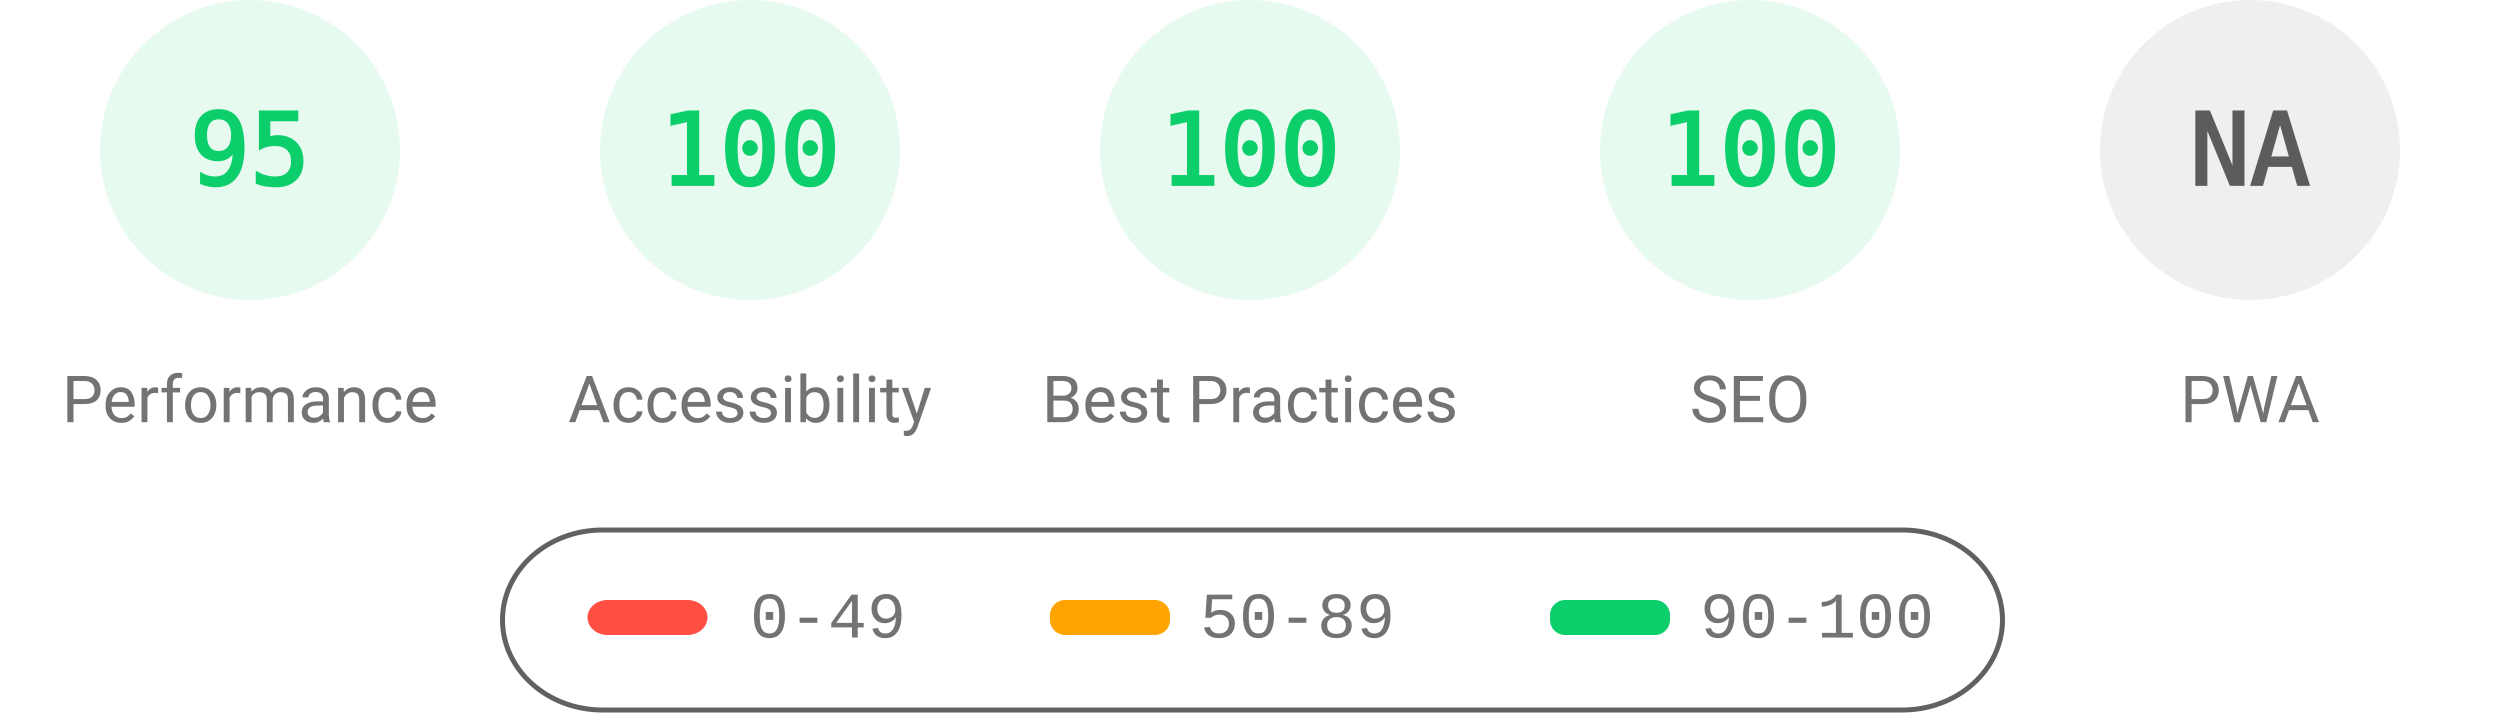
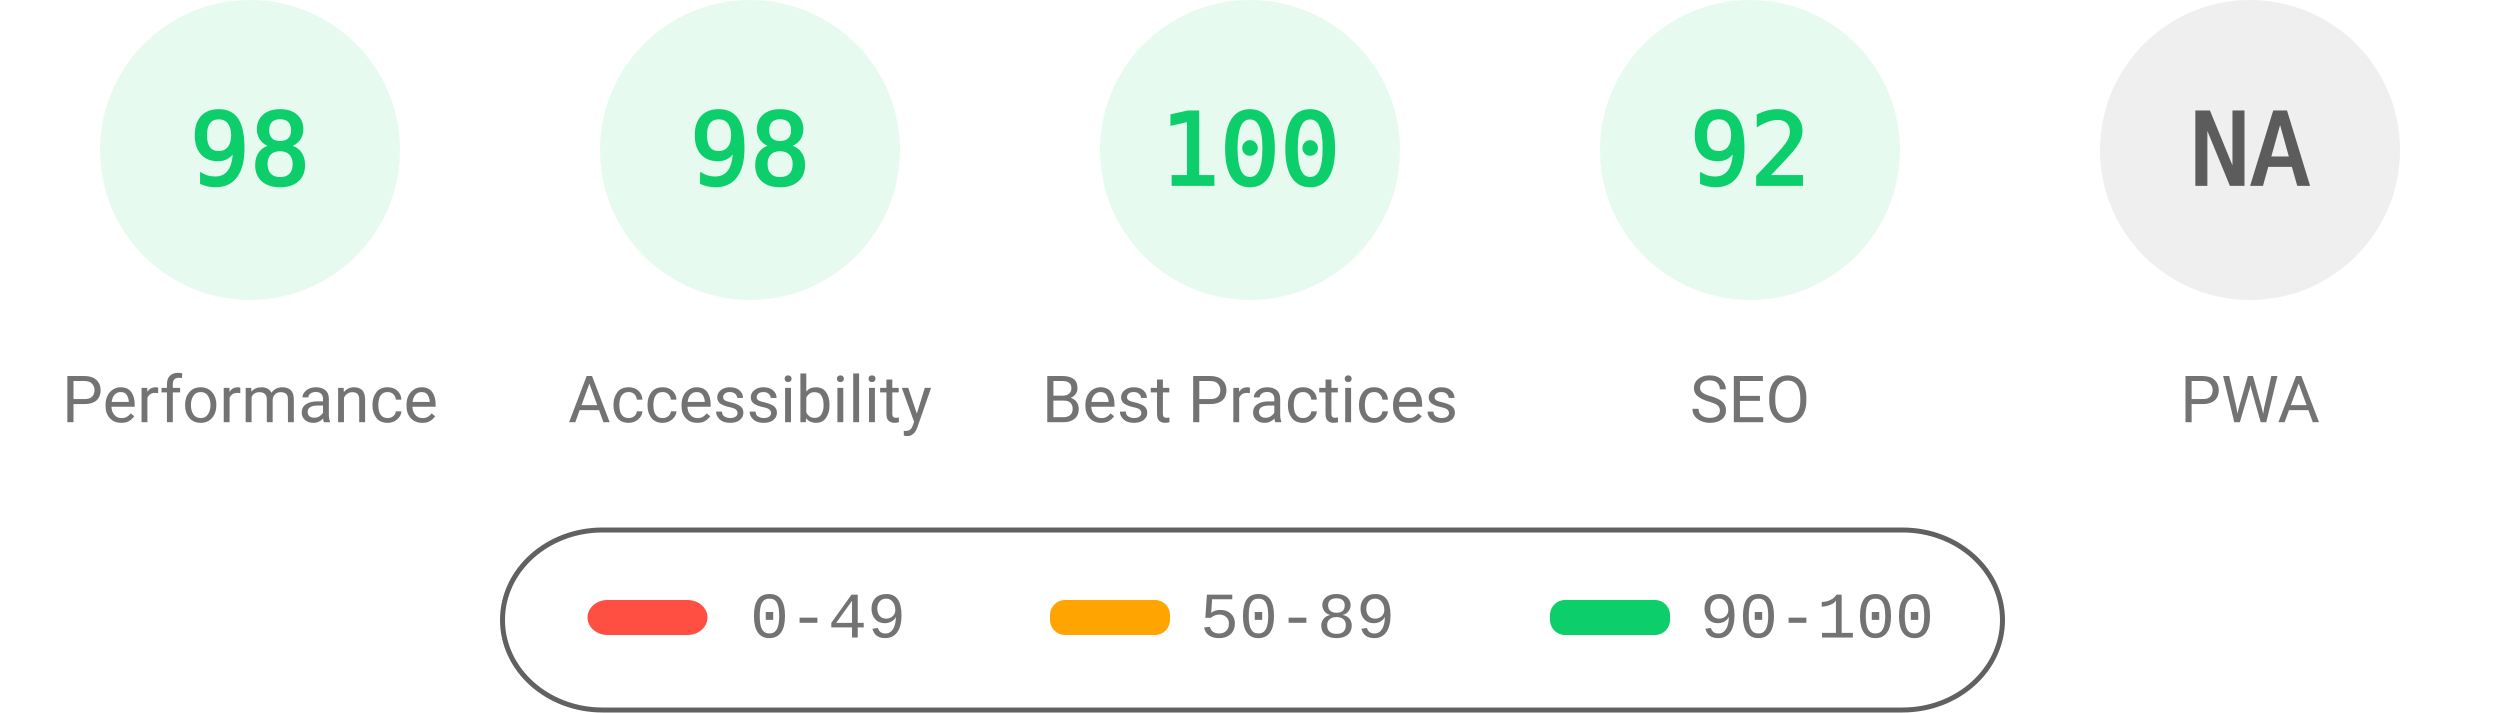
<svg xmlns="http://www.w3.org/2000/svg" fill="none" width="1000" height="285">
  <style>.gauge-base{opacity:.1}.gauge-arc{fill:none;animation-delay:250ms;stroke-linecap:round;transform:rotate(-90deg);transform-origin:100px 60px;animation:load-gauge 1s ease forwards}.guage-text{font-size:40px;font-family:monospace;text-align:center}.guage-red{color:#ff4e42;fill:#ff4e42;stroke:#ff4e42}.guage-orange{color:#ffa400;fill:#ffa400;stroke:#ffa400}.guage-green{color:#0cce6b;fill:#0cce6b;stroke:#0cce6b}.guage-undefined{color:#5c5c5c;fill:#5c5c5c;stroke:#5c5c5c}.guage-title{color:#737373;fill:#737373;stroke:none;font-size:26px;line-height:26px;font-family:Roboto,Halvetica,Arial,sans-serif}@keyframes load-gauge{from{stroke-dasharray:0 352.858}}</style>
  <svg class="guage-div guage-perf guage-green" viewBox="0 0 200 200" width="200" height="200">
    <circle class="gauge-base" r="56" cx="100" cy="60" stroke-width="8" />
-     <circle class="gauge-arc guage-arc-1" r="56" cx="100" cy="60" stroke-width="8" style="stroke-dasharray:334.265,351.858" />
-     <text class="guage-text" x="100" y="60" alignment-baseline="central" dominant-baseline="central" text-anchor="middle">95</text>
+     <circle class="gauge-arc guage-arc-1" r="56" cx="100" cy="60" stroke-width="8" style="stroke-dasharray:344.821,351.858" />
+     <text class="guage-text" x="100" y="60" alignment-baseline="central" dominant-baseline="central" text-anchor="middle">98</text>
    <text class="guage-title" x="100" y="160" alignment-baseline="central" dominant-baseline="central" text-anchor="middle">Performance</text>
  </svg>
  <svg class="guage-div guage-acc guage-green" viewBox="0 0 200 200" width="200" height="200" x="200">
    <circle class="gauge-base" r="56" cx="100" cy="60" stroke-width="8" />
-     <circle class="gauge-arc guage-arc-2" r="56" cx="100" cy="60" stroke-width="8" style="stroke-dasharray:351.858,351.858" />
-     <text class="guage-text" x="100" y="60" alignment-baseline="central" dominant-baseline="central" text-anchor="middle">100</text>
+     <circle class="gauge-arc guage-arc-2" r="56" cx="100" cy="60" stroke-width="8" style="stroke-dasharray:344.821,351.858" />
+     <text class="guage-text" x="100" y="60" alignment-baseline="central" dominant-baseline="central" text-anchor="middle">98</text>
    <text class="guage-title" x="100" y="160" alignment-baseline="central" dominant-baseline="central" text-anchor="middle">Accessibility</text>
  </svg>
  <svg class="guage-div guage-best guage-green" viewBox="0 0 200 200" width="200" height="200" x="400">
    <circle class="gauge-base" r="56" cx="100" cy="60" stroke-width="8" />
    <circle class="gauge-arc guage-arc-3" r="56" cx="100" cy="60" stroke-width="8" style="stroke-dasharray:351.858,351.858" />
    <text class="guage-text" x="100" y="60" alignment-baseline="central" dominant-baseline="central" text-anchor="middle">100</text>
    <text class="guage-title" x="100" y="160" alignment-baseline="central" dominant-baseline="central" text-anchor="middle">Best Practices</text>
  </svg>
  <svg class="guage-div guage-seo guage-green" viewBox="0 0 200 200" width="200" height="200" x="600">
    <circle class="gauge-base" r="56" cx="100" cy="60" stroke-width="8" />
-     <circle class="gauge-arc guage-arc-4" r="56" cx="100" cy="60" stroke-width="8" style="stroke-dasharray:351.858,351.858" />
-     <text class="guage-text" x="100" y="60" alignment-baseline="central" dominant-baseline="central" text-anchor="middle">100</text>
+     <circle class="gauge-arc guage-arc-4" r="56" cx="100" cy="60" stroke-width="8" style="stroke-dasharray:323.709,351.858" />
+     <text class="guage-text" x="100" y="60" alignment-baseline="central" dominant-baseline="central" text-anchor="middle">92</text>
    <text class="guage-title" x="100" y="160" alignment-baseline="central" dominant-baseline="central" text-anchor="middle">SEO</text>
  </svg>
  <svg class="guage-div guage-pwa guage-undefined" viewBox="0 0 200 200" width="200" height="200" x="800">
    <circle class="gauge-base" r="56" cx="100" cy="60" stroke-width="8" />
    <circle class="gauge-arc guage-arc-4" r="56" cx="100" cy="60" stroke-width="8" style="stroke-dasharray:351.858,351.858" />
    <text class="guage-text" x="100" y="60" alignment-baseline="central" dominant-baseline="central" text-anchor="middle">NA</text>
    <text class="guage-title" x="100" y="160" alignment-baseline="central" dominant-baseline="central" text-anchor="middle">PWA</text>
  </svg>
  <svg width="604" height="76" x="200" y="210">
    <path fill="none" id="canvas_background" d="M-1-1h604v80H-1z" />
    <rect fill-opacity="0" stroke="#616161" stroke-width="2" rx="40" id="svg_2" height="72" width="600" y="2" x="1" fill="#000" />
    <rect stroke="#000" rx="8" id="svg_3" height="14" width="48" y="30" x="35" stroke-opacity="null" stroke-width="0" fill="#ff4e42" />
    <rect stroke="#000" rx="6" id="svg_4" height="14" width="48" y="30" x="220" stroke-opacity="null" stroke-width="0" fill="#ffa400" />
    <rect stroke="#000" rx="6" id="svg_5" height="14" width="48" y="30" x="420" stroke-opacity="null" stroke-width="0" fill="#0cce6b" />
    <text xml:space="preserve" text-anchor="start" font-family="'Courier New', Courier, monospace" font-size="26" id="svg_6" y="45" x="100" stroke-opacity="null" stroke-width="0" stroke="#000" fill="#737373">0-49</text>
    <text xml:space="preserve" text-anchor="start" font-family="'Courier New', Courier, monospace" font-size="26" id="svg_7" y="45" x="280" stroke-opacity="null" stroke-width="0" stroke="#000" fill="#737373">50-89</text>
    <text xml:space="preserve" text-anchor="start" font-family="'Courier New', Courier, monospace" font-size="26" id="svg_8" y="45" x="480" stroke-opacity="null" stroke-width="0" stroke="#000" fill="#737373">90-100</text>
  </svg>
</svg>
